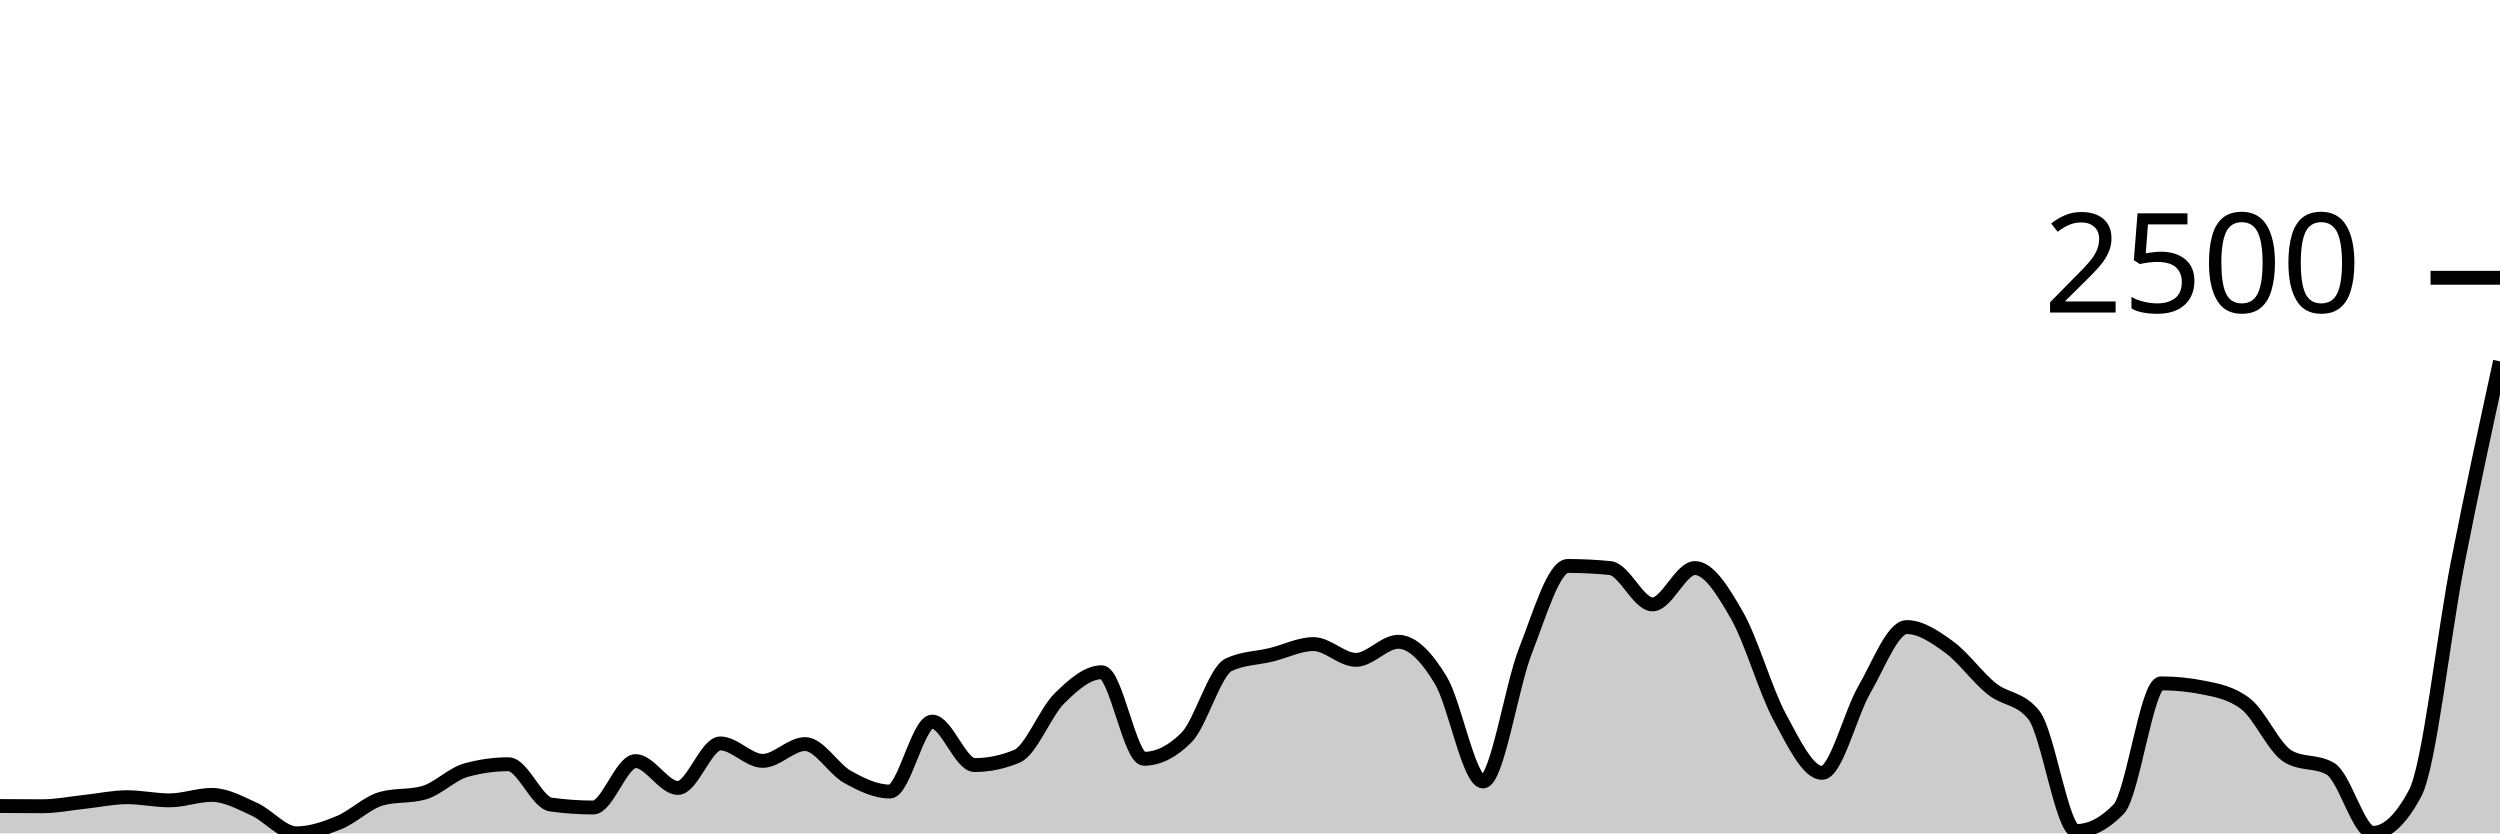
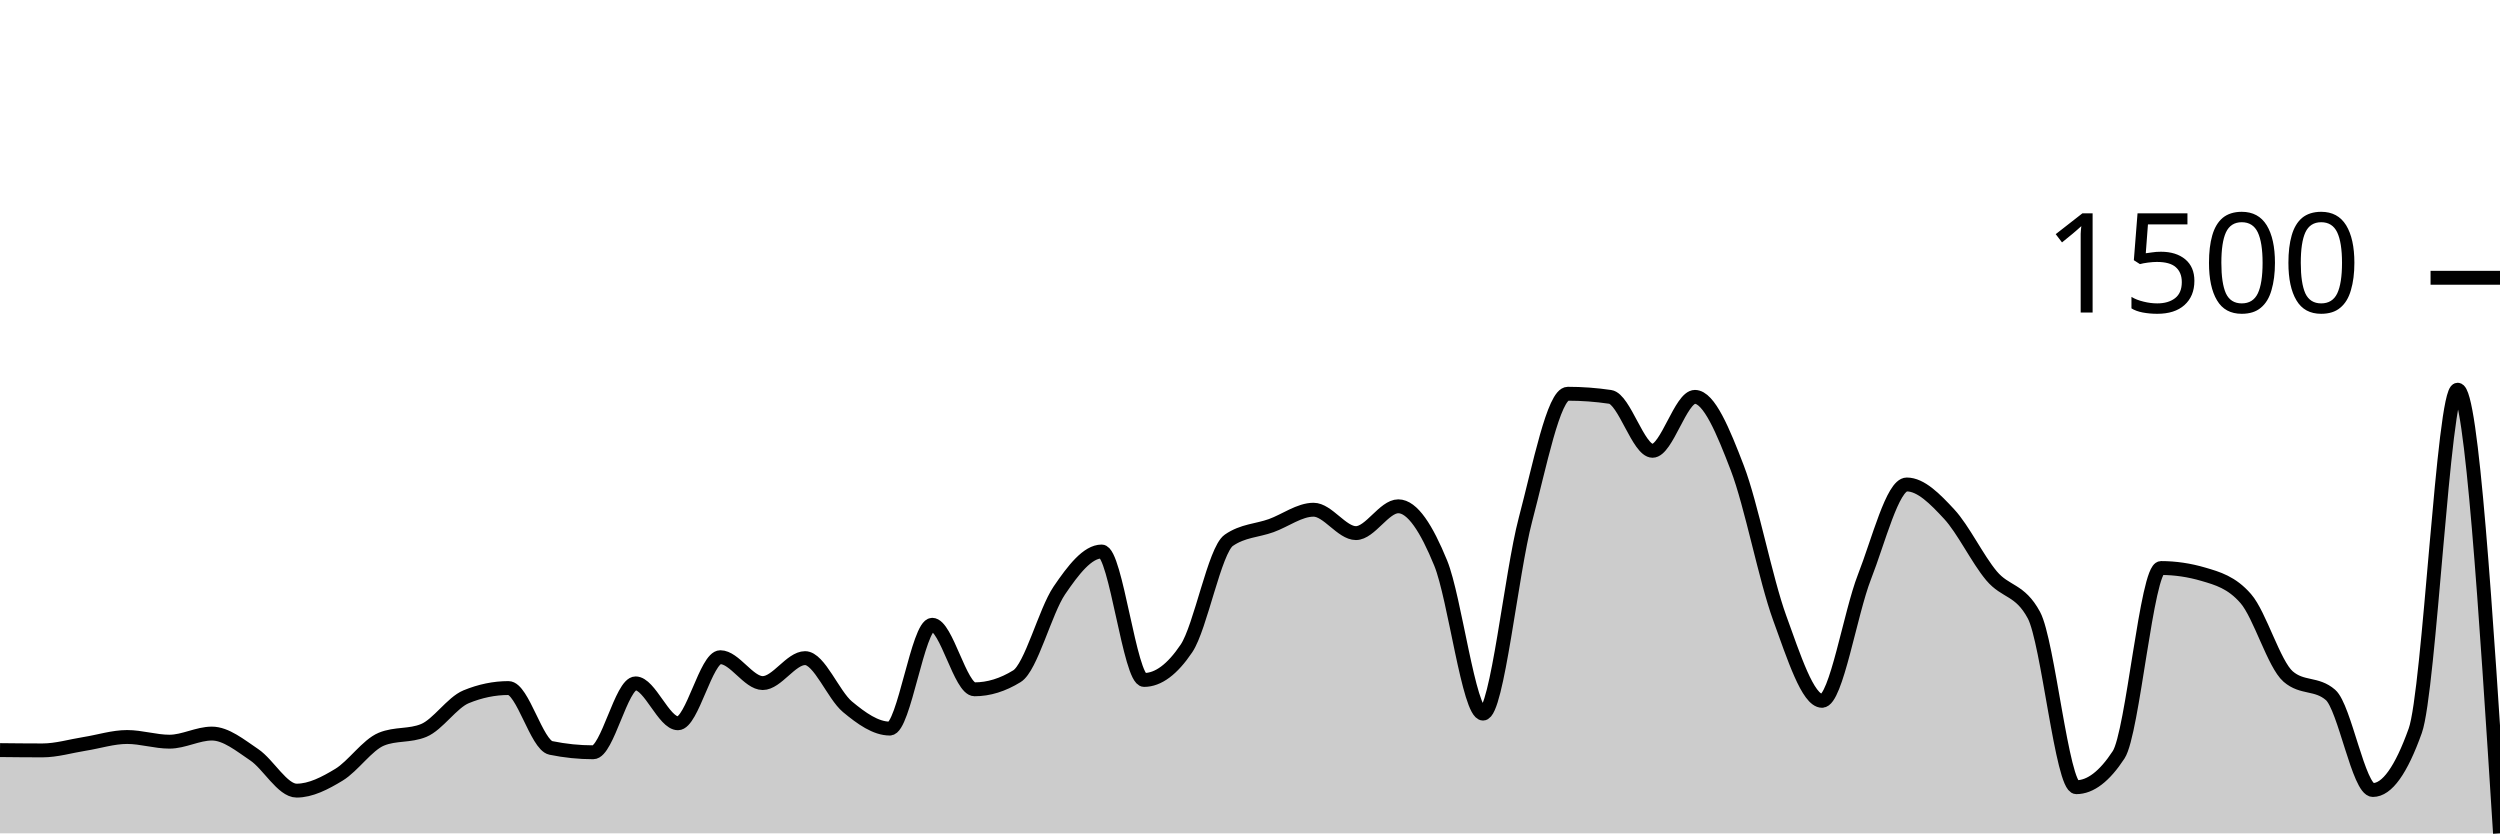
<svg xmlns="http://www.w3.org/2000/svg" viewBox="0 0 180 60">
  <g transform="translate(0,20)">
-     <path class="area" fill="rgba(0, 0, 0, 0.2)" d="M0,38.034C1.017,38.042,2.034,38.049,3.051,38.049C4.068,38.049,5.085,37.84,6.102,37.732C7.119,37.623,8.136,37.399,9.153,37.399C10.169,37.399,11.186,37.626,12.203,37.626C13.22,37.626,14.237,37.233,15.254,37.233C16.271,37.233,17.288,37.8,18.305,38.261C19.322,38.722,20.339,40,21.356,40C22.373,40,23.39,39.645,24.407,39.229C25.424,38.813,26.441,37.787,27.458,37.505C28.475,37.222,29.492,37.364,30.508,37.081C31.525,36.799,32.542,35.73,33.559,35.448C34.576,35.166,35.593,35.025,36.61,35.025C37.627,35.025,38.644,37.787,39.661,37.928C40.678,38.069,41.695,38.14,42.712,38.14C43.729,38.14,44.746,34.798,45.763,34.798C46.78,34.798,47.797,36.733,48.814,36.733C49.831,36.733,50.847,33.527,51.864,33.527C52.881,33.527,53.898,34.783,54.915,34.783C55.932,34.783,56.949,33.573,57.966,33.573C58.983,33.573,60,35.362,61.017,35.932C62.034,36.502,63.051,36.991,64.068,36.991C65.085,36.991,66.102,31.955,67.119,31.955C68.136,31.955,69.153,35.085,70.169,35.085C71.186,35.085,72.203,34.873,73.22,34.45C74.237,34.026,75.254,31.299,76.271,30.291C77.288,29.283,78.305,28.401,79.322,28.401C80.339,28.401,81.356,34.631,82.373,34.631C83.39,34.631,84.407,34.122,85.424,33.104C86.441,32.086,87.458,28.33,88.475,27.856C89.492,27.382,90.508,27.393,91.525,27.146C92.542,26.899,93.559,26.374,94.576,26.374C95.593,26.374,96.61,27.509,97.627,27.509C98.644,27.509,99.661,26.208,100.678,26.208C101.695,26.208,102.712,27.284,103.729,28.96C104.746,30.636,105.763,36.265,106.78,36.265C107.797,36.265,108.814,29.444,109.831,26.858C110.847,24.272,111.864,20.749,112.881,20.749C113.898,20.749,114.915,20.799,115.932,20.9C116.949,21.001,117.966,23.516,118.983,23.516C120,23.516,121.017,20.9,122.034,20.9C123.051,20.9,124.068,22.561,125.085,24.348C126.102,26.135,127.119,29.739,128.136,31.622C129.153,33.505,130.169,35.645,131.186,35.645C132.203,35.645,133.22,31.39,134.237,29.641C135.254,27.892,136.271,25.149,137.288,25.149C138.305,25.149,139.322,25.848,140.339,26.586C141.356,27.325,142.373,28.764,143.39,29.58C144.407,30.397,145.424,30.216,146.441,31.486C147.458,32.756,148.475,39.834,149.492,39.834C150.508,39.834,151.525,39.309,152.542,38.261C153.559,37.212,154.576,29.202,155.593,29.202C156.61,29.202,157.627,29.303,158.644,29.505C159.661,29.706,160.678,29.898,161.695,30.684C162.712,31.471,163.729,33.87,164.746,34.465C165.763,35.06,166.78,34.762,167.797,35.357C168.814,35.952,169.831,39.97,170.847,39.97C171.864,39.97,172.881,39.012,173.898,37.096C174.915,35.181,175.932,25.732,176.949,20.552C177.966,15.372,178.983,10.696,180,6.019L180,40C178.983,40,177.966,40,176.949,40C175.932,40,174.915,40,173.898,40C172.881,40,171.864,40,170.847,40C169.831,40,168.814,40,167.797,40C166.78,40,165.763,40,164.746,40C163.729,40,162.712,40,161.695,40C160.678,40,159.661,40,158.644,40C157.627,40,156.61,40,155.593,40C154.576,40,153.559,40,152.542,40C151.525,40,150.508,40,149.492,40C148.475,40,147.458,40,146.441,40C145.424,40,144.407,40,143.39,40C142.373,40,141.356,40,140.339,40C139.322,40,138.305,40,137.288,40C136.271,40,135.254,40,134.237,40C133.22,40,132.203,40,131.186,40C130.169,40,129.153,40,128.136,40C127.119,40,126.102,40,125.085,40C124.068,40,123.051,40,122.034,40C121.017,40,120,40,118.983,40C117.966,40,116.949,40,115.932,40C114.915,40,113.898,40,112.881,40C111.864,40,110.847,40,109.831,40C108.814,40,107.797,40,106.78,40C105.763,40,104.746,40,103.729,40C102.712,40,101.695,40,100.678,40C99.661,40,98.644,40,97.627,40C96.61,40,95.593,40,94.576,40C93.559,40,92.542,40,91.525,40C90.508,40,89.492,40,88.475,40C87.458,40,86.441,40,85.424,40C84.407,40,83.39,40,82.373,40C81.356,40,80.339,40,79.322,40C78.305,40,77.288,40,76.271,40C75.254,40,74.237,40,73.22,40C72.203,40,71.186,40,70.169,40C69.153,40,68.136,40,67.119,40C66.102,40,65.085,40,64.068,40C63.051,40,62.034,40,61.017,40C60,40,58.983,40,57.966,40C56.949,40,55.932,40,54.915,40C53.898,40,52.881,40,51.864,40C50.847,40,49.831,40,48.814,40C47.797,40,46.78,40,45.763,40C44.746,40,43.729,40,42.712,40C41.695,40,40.678,40,39.661,40C38.644,40,37.627,40,36.61,40C35.593,40,34.576,40,33.559,40C32.542,40,31.525,40,30.508,40C29.492,40,28.475,40,27.458,40C26.441,40,25.424,40,24.407,40C23.39,40,22.373,40,21.356,40C20.339,40,19.322,40,18.305,40C17.288,40,16.271,40,15.254,40C14.237,40,13.22,40,12.203,40C11.186,40,10.169,40,9.153,40C8.136,40,7.119,40,6.102,40C5.085,40,4.068,40,3.051,40C2.034,40,1.017,40,0,40Z" />
-     <path class="line" stroke="black" fill="none" d="M0,38.034C1.017,38.042,2.034,38.049,3.051,38.049C4.068,38.049,5.085,37.84,6.102,37.732C7.119,37.623,8.136,37.399,9.153,37.399C10.169,37.399,11.186,37.626,12.203,37.626C13.22,37.626,14.237,37.233,15.254,37.233C16.271,37.233,17.288,37.8,18.305,38.261C19.322,38.722,20.339,40,21.356,40C22.373,40,23.39,39.645,24.407,39.229C25.424,38.813,26.441,37.787,27.458,37.505C28.475,37.222,29.492,37.364,30.508,37.081C31.525,36.799,32.542,35.73,33.559,35.448C34.576,35.166,35.593,35.025,36.61,35.025C37.627,35.025,38.644,37.787,39.661,37.928C40.678,38.069,41.695,38.14,42.712,38.14C43.729,38.14,44.746,34.798,45.763,34.798C46.78,34.798,47.797,36.733,48.814,36.733C49.831,36.733,50.847,33.527,51.864,33.527C52.881,33.527,53.898,34.783,54.915,34.783C55.932,34.783,56.949,33.573,57.966,33.573C58.983,33.573,60,35.362,61.017,35.932C62.034,36.502,63.051,36.991,64.068,36.991C65.085,36.991,66.102,31.955,67.119,31.955C68.136,31.955,69.153,35.085,70.169,35.085C71.186,35.085,72.203,34.873,73.22,34.45C74.237,34.026,75.254,31.299,76.271,30.291C77.288,29.283,78.305,28.401,79.322,28.401C80.339,28.401,81.356,34.631,82.373,34.631C83.39,34.631,84.407,34.122,85.424,33.104C86.441,32.086,87.458,28.33,88.475,27.856C89.492,27.382,90.508,27.393,91.525,27.146C92.542,26.899,93.559,26.374,94.576,26.374C95.593,26.374,96.61,27.509,97.627,27.509C98.644,27.509,99.661,26.208,100.678,26.208C101.695,26.208,102.712,27.284,103.729,28.96C104.746,30.636,105.763,36.265,106.78,36.265C107.797,36.265,108.814,29.444,109.831,26.858C110.847,24.272,111.864,20.749,112.881,20.749C113.898,20.749,114.915,20.799,115.932,20.9C116.949,21.001,117.966,23.516,118.983,23.516C120,23.516,121.017,20.9,122.034,20.9C123.051,20.9,124.068,22.561,125.085,24.348C126.102,26.135,127.119,29.739,128.136,31.622C129.153,33.505,130.169,35.645,131.186,35.645C132.203,35.645,133.22,31.39,134.237,29.641C135.254,27.892,136.271,25.149,137.288,25.149C138.305,25.149,139.322,25.848,140.339,26.586C141.356,27.325,142.373,28.764,143.39,29.58C144.407,30.397,145.424,30.216,146.441,31.486C147.458,32.756,148.475,39.834,149.492,39.834C150.508,39.834,151.525,39.309,152.542,38.261C153.559,37.212,154.576,29.202,155.593,29.202C156.61,29.202,157.627,29.303,158.644,29.505C159.661,29.706,160.678,29.898,161.695,30.684C162.712,31.471,163.729,33.87,164.746,34.465C165.763,35.06,166.78,34.762,167.797,35.357C168.814,35.952,169.831,39.97,170.847,39.97C171.864,39.97,172.881,39.012,173.898,37.096C174.915,35.181,175.932,25.732,176.949,20.552C177.966,15.372,178.983,10.696,180,6.019" />
+     <path class="area" fill="rgba(0, 0, 0, 0.2)" d="M0,34.007C1.017,34.018,2.034,34.029,3.051,34.029C4.068,34.029,5.085,33.719,6.102,33.558C7.119,33.397,8.136,33.064,9.153,33.064C10.169,33.064,11.186,33.401,12.203,33.401C13.22,33.401,14.237,32.817,15.254,32.817C16.271,32.817,17.288,33.659,18.305,34.343C19.322,35.028,20.339,36.925,21.356,36.925C22.373,36.925,23.39,36.397,24.407,35.78C25.424,35.163,26.441,33.64,27.458,33.221C28.475,32.802,29.492,33.012,30.508,32.593C31.525,32.174,32.542,30.587,33.559,30.168C34.576,29.749,35.593,29.54,36.61,29.54C37.627,29.54,38.644,33.64,39.661,33.85C40.678,34.059,41.695,34.164,42.712,34.164C43.729,34.164,44.746,29.203,45.763,29.203C46.78,29.203,47.797,32.076,48.814,32.076C49.831,32.076,50.847,27.318,51.864,27.318C52.881,27.318,53.898,29.181,54.915,29.181C55.932,29.181,56.949,27.385,57.966,27.385C58.983,27.385,60,30.041,61.017,30.887C62.034,31.732,63.051,32.458,64.068,32.458C65.085,32.458,66.102,24.983,67.119,24.983C68.136,24.983,69.153,29.63,70.169,29.63C71.186,29.63,72.203,29.315,73.22,28.687C74.237,28.058,75.254,24.01,76.271,22.514C77.288,21.018,78.305,19.708,79.322,19.708C80.339,19.708,81.356,28.956,82.373,28.956C83.39,28.956,84.407,28.201,85.424,26.689C86.441,25.178,87.458,19.603,88.475,18.9C89.492,18.197,90.508,18.212,91.525,17.845C92.542,17.478,93.559,16.7,94.576,16.7C95.593,16.7,96.61,18.384,97.627,18.384C98.644,18.384,99.661,16.453,100.678,16.453C101.695,16.453,102.712,18.051,103.729,20.539C104.746,23.027,105.763,31.38,106.78,31.38C107.797,31.38,108.814,21.257,109.831,17.419C110.847,13.58,111.864,8.35,112.881,8.35C113.898,8.35,114.915,8.425,115.932,8.575C116.949,8.724,117.966,12.458,118.983,12.458C120,12.458,121.017,8.575,122.034,8.575C123.051,8.575,124.068,11.04,125.085,13.692C126.102,16.345,127.119,21.695,128.136,24.489C129.153,27.284,130.169,30.46,131.186,30.46C132.203,30.46,133.22,24.145,134.237,21.549C135.254,18.952,136.271,14.882,137.288,14.882C138.305,14.882,139.322,15.918,140.339,17.015C141.356,18.111,142.373,20.247,143.39,21.459C144.407,22.671,145.424,22.402,146.441,24.287C147.458,26.173,148.475,36.678,149.492,36.678C150.508,36.678,151.525,35.9,152.542,34.343C153.559,32.787,154.576,20.898,155.593,20.898C156.61,20.898,157.627,21.048,158.644,21.347C159.661,21.646,160.678,21.93,161.695,23.098C162.712,24.265,163.729,27.826,164.746,28.709C165.763,29.592,166.78,29.151,167.797,30.034C168.814,30.917,169.831,36.88,170.847,36.88C171.864,36.88,172.881,35.458,173.898,32.615C174.915,29.772,175.932,8.058,176.949,8.058C177.966,8.058,178.983,24.029,180,40L180,40C178.983,40,177.966,40,176.949,40C175.932,40,174.915,40,173.898,40C172.881,40,171.864,40,170.847,40C169.831,40,168.814,40,167.797,40C166.78,40,165.763,40,164.746,40C163.729,40,162.712,40,161.695,40C160.678,40,159.661,40,158.644,40C157.627,40,156.61,40,155.593,40C154.576,40,153.559,40,152.542,40C151.525,40,150.508,40,149.492,40C148.475,40,147.458,40,146.441,40C145.424,40,144.407,40,143.39,40C142.373,40,141.356,40,140.339,40C139.322,40,138.305,40,137.288,40C136.271,40,135.254,40,134.237,40C133.22,40,132.203,40,131.186,40C130.169,40,129.153,40,128.136,40C127.119,40,126.102,40,125.085,40C124.068,40,123.051,40,122.034,40C121.017,40,120,40,118.983,40C117.966,40,116.949,40,115.932,40C114.915,40,113.898,40,112.881,40C111.864,40,110.847,40,109.831,40C108.814,40,107.797,40,106.78,40C105.763,40,104.746,40,103.729,40C102.712,40,101.695,40,100.678,40C99.661,40,98.644,40,97.627,40C96.61,40,95.593,40,94.576,40C93.559,40,92.542,40,91.525,40C90.508,40,89.492,40,88.475,40C87.458,40,86.441,40,85.424,40C84.407,40,83.39,40,82.373,40C81.356,40,80.339,40,79.322,40C78.305,40,77.288,40,76.271,40C75.254,40,74.237,40,73.22,40C72.203,40,71.186,40,70.169,40C69.153,40,68.136,40,67.119,40C66.102,40,65.085,40,64.068,40C63.051,40,62.034,40,61.017,40C60,40,58.983,40,57.966,40C56.949,40,55.932,40,54.915,40C53.898,40,52.881,40,51.864,40C50.847,40,49.831,40,48.814,40C47.797,40,46.78,40,45.763,40C44.746,40,43.729,40,42.712,40C41.695,40,40.678,40,39.661,40C38.644,40,37.627,40,36.61,40C35.593,40,34.576,40,33.559,40C32.542,40,31.525,40,30.508,40C29.492,40,28.475,40,27.458,40C26.441,40,25.424,40,24.407,40C23.39,40,22.373,40,21.356,40C20.339,40,19.322,40,18.305,40C17.288,40,16.271,40,15.254,40C14.237,40,13.22,40,12.203,40C11.186,40,10.169,40,9.153,40C8.136,40,7.119,40,6.102,40C5.085,40,4.068,40,3.051,40C2.034,40,1.017,40,0,40Z" />
+     <path class="line" stroke="black" fill="none" d="M0,34.007C1.017,34.018,2.034,34.029,3.051,34.029C4.068,34.029,5.085,33.719,6.102,33.558C7.119,33.397,8.136,33.064,9.153,33.064C10.169,33.064,11.186,33.401,12.203,33.401C13.22,33.401,14.237,32.817,15.254,32.817C16.271,32.817,17.288,33.659,18.305,34.343C19.322,35.028,20.339,36.925,21.356,36.925C22.373,36.925,23.39,36.397,24.407,35.78C25.424,35.163,26.441,33.64,27.458,33.221C28.475,32.802,29.492,33.012,30.508,32.593C31.525,32.174,32.542,30.587,33.559,30.168C34.576,29.749,35.593,29.54,36.61,29.54C37.627,29.54,38.644,33.64,39.661,33.85C40.678,34.059,41.695,34.164,42.712,34.164C43.729,34.164,44.746,29.203,45.763,29.203C46.78,29.203,47.797,32.076,48.814,32.076C49.831,32.076,50.847,27.318,51.864,27.318C52.881,27.318,53.898,29.181,54.915,29.181C55.932,29.181,56.949,27.385,57.966,27.385C58.983,27.385,60,30.041,61.017,30.887C62.034,31.732,63.051,32.458,64.068,32.458C65.085,32.458,66.102,24.983,67.119,24.983C68.136,24.983,69.153,29.63,70.169,29.63C71.186,29.63,72.203,29.315,73.22,28.687C74.237,28.058,75.254,24.01,76.271,22.514C77.288,21.018,78.305,19.708,79.322,19.708C80.339,19.708,81.356,28.956,82.373,28.956C83.39,28.956,84.407,28.201,85.424,26.689C86.441,25.178,87.458,19.603,88.475,18.9C89.492,18.197,90.508,18.212,91.525,17.845C92.542,17.478,93.559,16.7,94.576,16.7C95.593,16.7,96.61,18.384,97.627,18.384C98.644,18.384,99.661,16.453,100.678,16.453C101.695,16.453,102.712,18.051,103.729,20.539C104.746,23.027,105.763,31.38,106.78,31.38C107.797,31.38,108.814,21.257,109.831,17.419C110.847,13.58,111.864,8.35,112.881,8.35C113.898,8.35,114.915,8.425,115.932,8.575C116.949,8.724,117.966,12.458,118.983,12.458C120,12.458,121.017,8.575,122.034,8.575C123.051,8.575,124.068,11.04,125.085,13.692C126.102,16.345,127.119,21.695,128.136,24.489C129.153,27.284,130.169,30.46,131.186,30.46C132.203,30.46,133.22,24.145,134.237,21.549C135.254,18.952,136.271,14.882,137.288,14.882C138.305,14.882,139.322,15.918,140.339,17.015C141.356,18.111,142.373,20.247,143.39,21.459C144.407,22.671,145.424,22.402,146.441,24.287C147.458,26.173,148.475,36.678,149.492,36.678C150.508,36.678,151.525,35.9,152.542,34.343C153.559,32.787,154.576,20.898,155.593,20.898C156.61,20.898,157.627,21.048,158.644,21.347C159.661,21.646,160.678,21.93,161.695,23.098C162.712,24.265,163.729,27.826,164.746,28.709C165.763,29.592,166.78,29.151,167.797,30.034C168.814,30.917,169.831,36.88,170.847,36.88C171.864,36.88,172.881,35.458,173.898,32.615C174.915,29.772,175.932,8.058,176.949,8.058C177.966,8.058,178.983,24.029,180,40" />
    <path class="axis-ceiling" stroke-width="1" stroke="black" fill="none" d="M175,0L180,0" />
-     <text class="axis-ceiling-label" font-family="sans-serif" text-anchor="end" font-size="10px" x="170" y="2.5">2500</text>
+     <text class="axis-ceiling-label" font-family="sans-serif" text-anchor="end" font-size="10px" x="170" y="2.5">1500</text>
  </g>
</svg>
